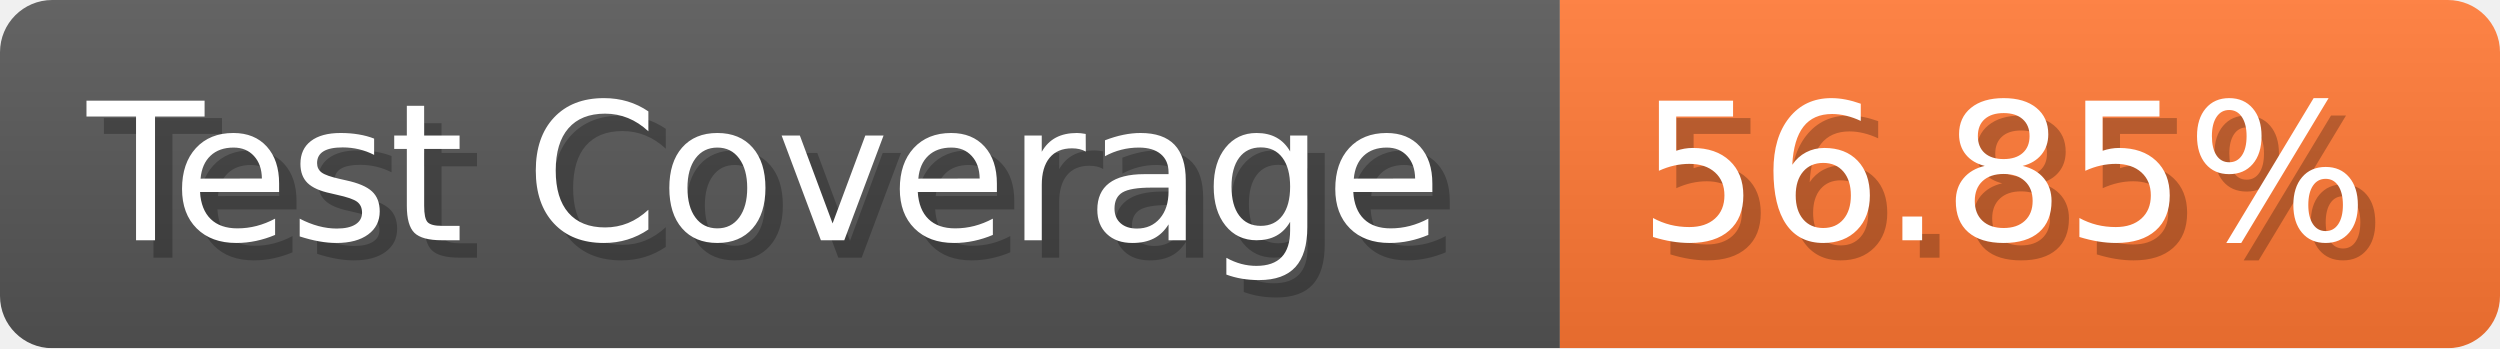
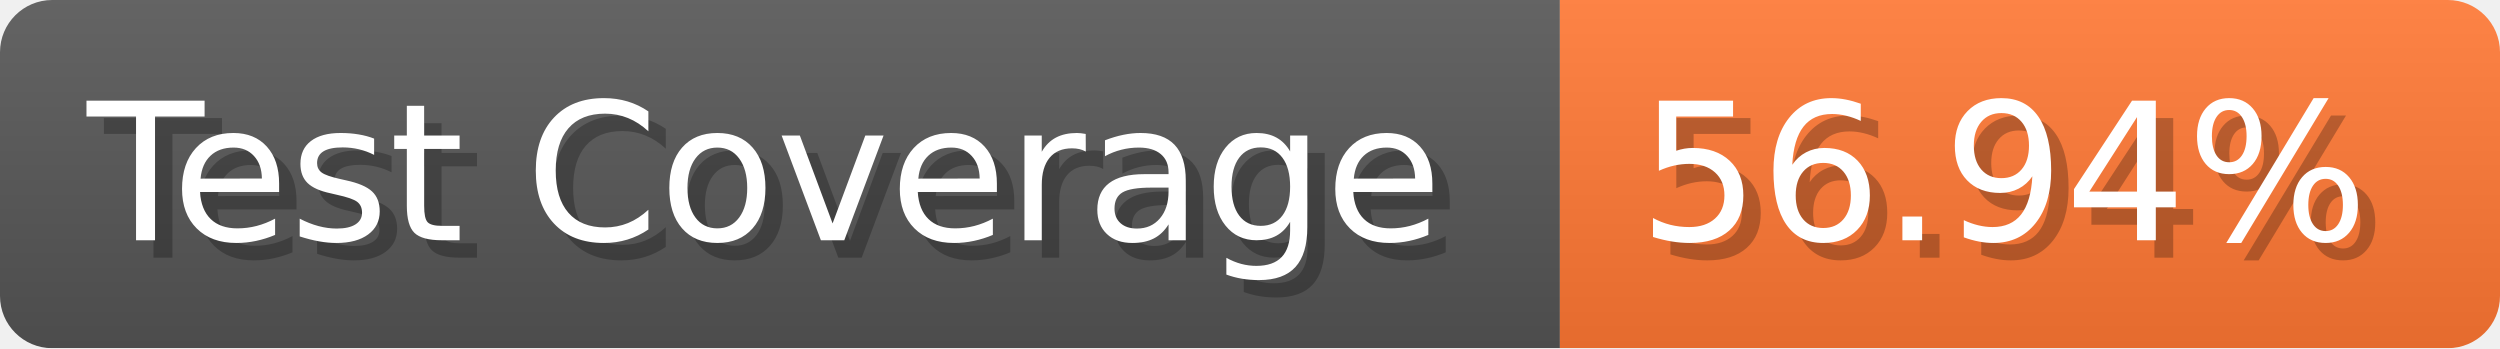
- <svg xmlns="http://www.w3.org/2000/svg" width="143.6" height="20" viewBox="0 0 1436 200" role="img" aria-label="Test Coverage: 56.85%">
+ <svg xmlns="http://www.w3.org/2000/svg" width="143.6" height="20" viewBox="0 0 1436 200" role="img" aria-label="Test Coverage: 56.94%">
  <linearGradient id="a" x2="0" y2="100%">
    <stop offset="0" stop-opacity=".1" stop-color="#EEE" />
    <stop offset="1" stop-opacity=".1" />
  </linearGradient>
  <mask id="m">
    <rect width="1436" height="200" rx="30" fill="#FFF" />
  </mask>
  <g mask="url(#m)">
    <rect width="896" height="200" fill="#555" />
    <rect width="540" height="200" fill="#F73" x="896" />
    <rect width="1436" height="200" fill="url(#a)" />
  </g>
  <g aria-hidden="true" fill="#fff" text-anchor="start" font-family="Verdana,DejaVu Sans,sans-serif" font-size="110">
    <text x="60" y="148" textLength="796" fill="#000" opacity="0.25">Test Coverage</text>
    <text x="50" y="138" textLength="796">Test Coverage</text>
-     <text x="951" y="148" textLength="440" fill="#000" opacity="0.25">56.85%</text>
-     <text x="941" y="138" textLength="440">56.85%</text>
+     <text x="951" y="148" textLength="440" fill="#000" opacity="0.25">56.94%</text>
+     <text x="941" y="138" textLength="440">56.94%</text>
  </g>
</svg>
